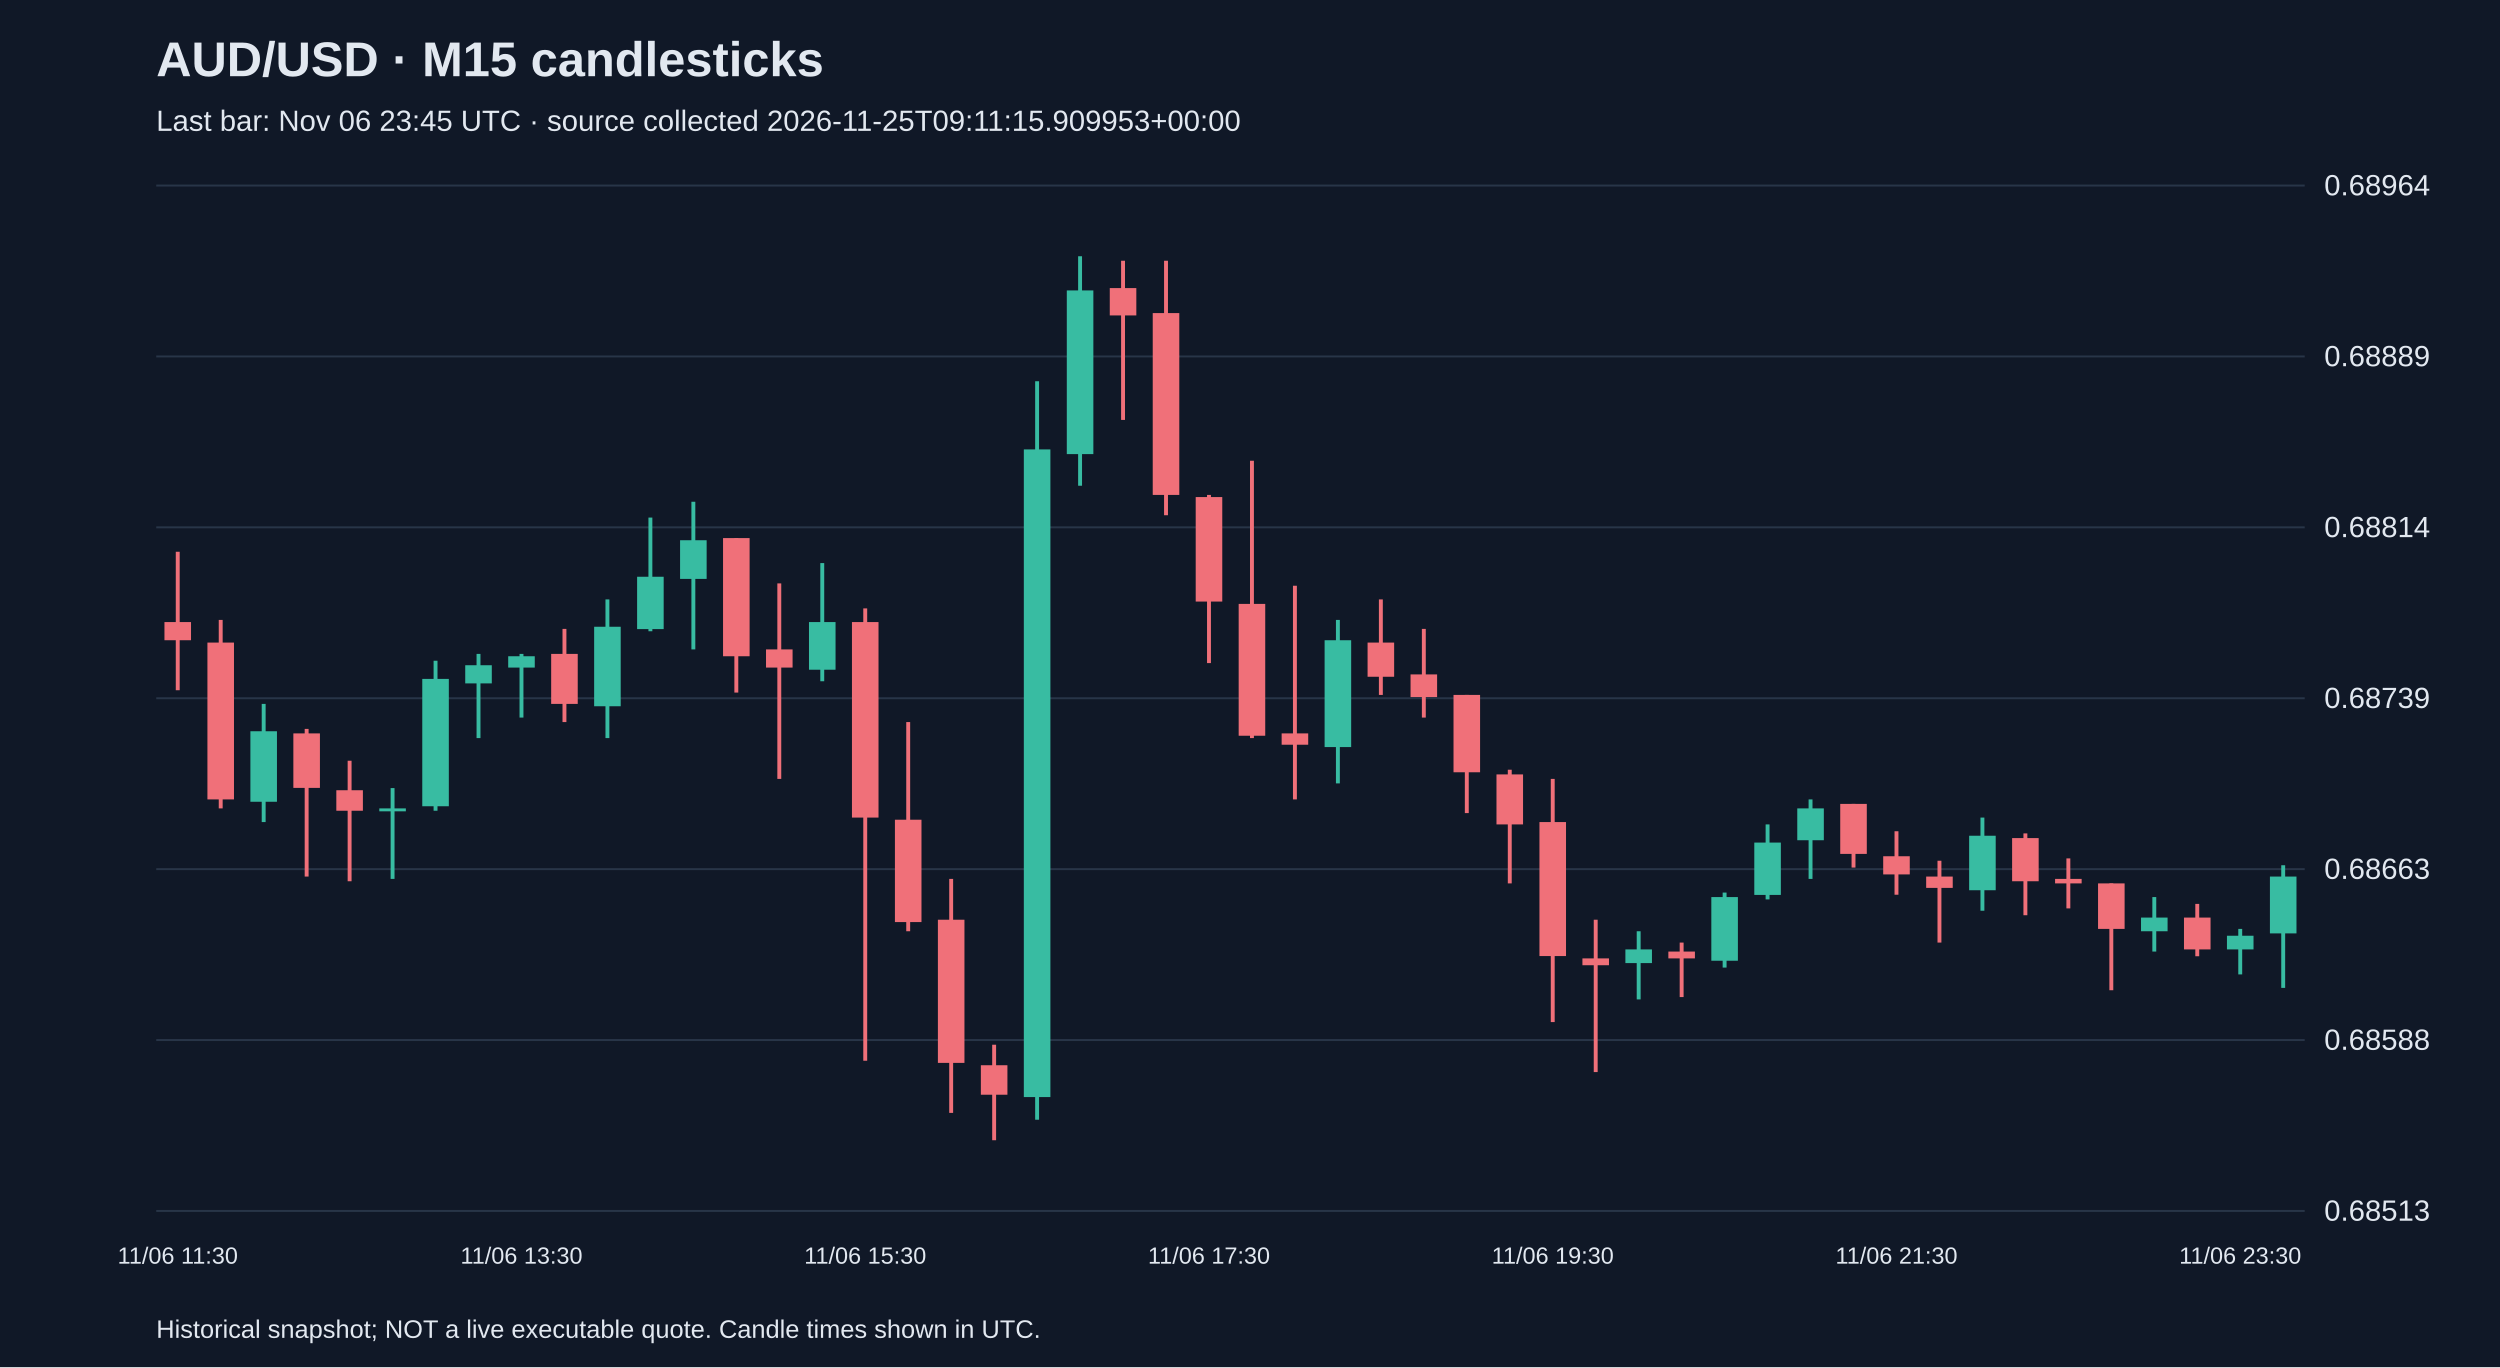
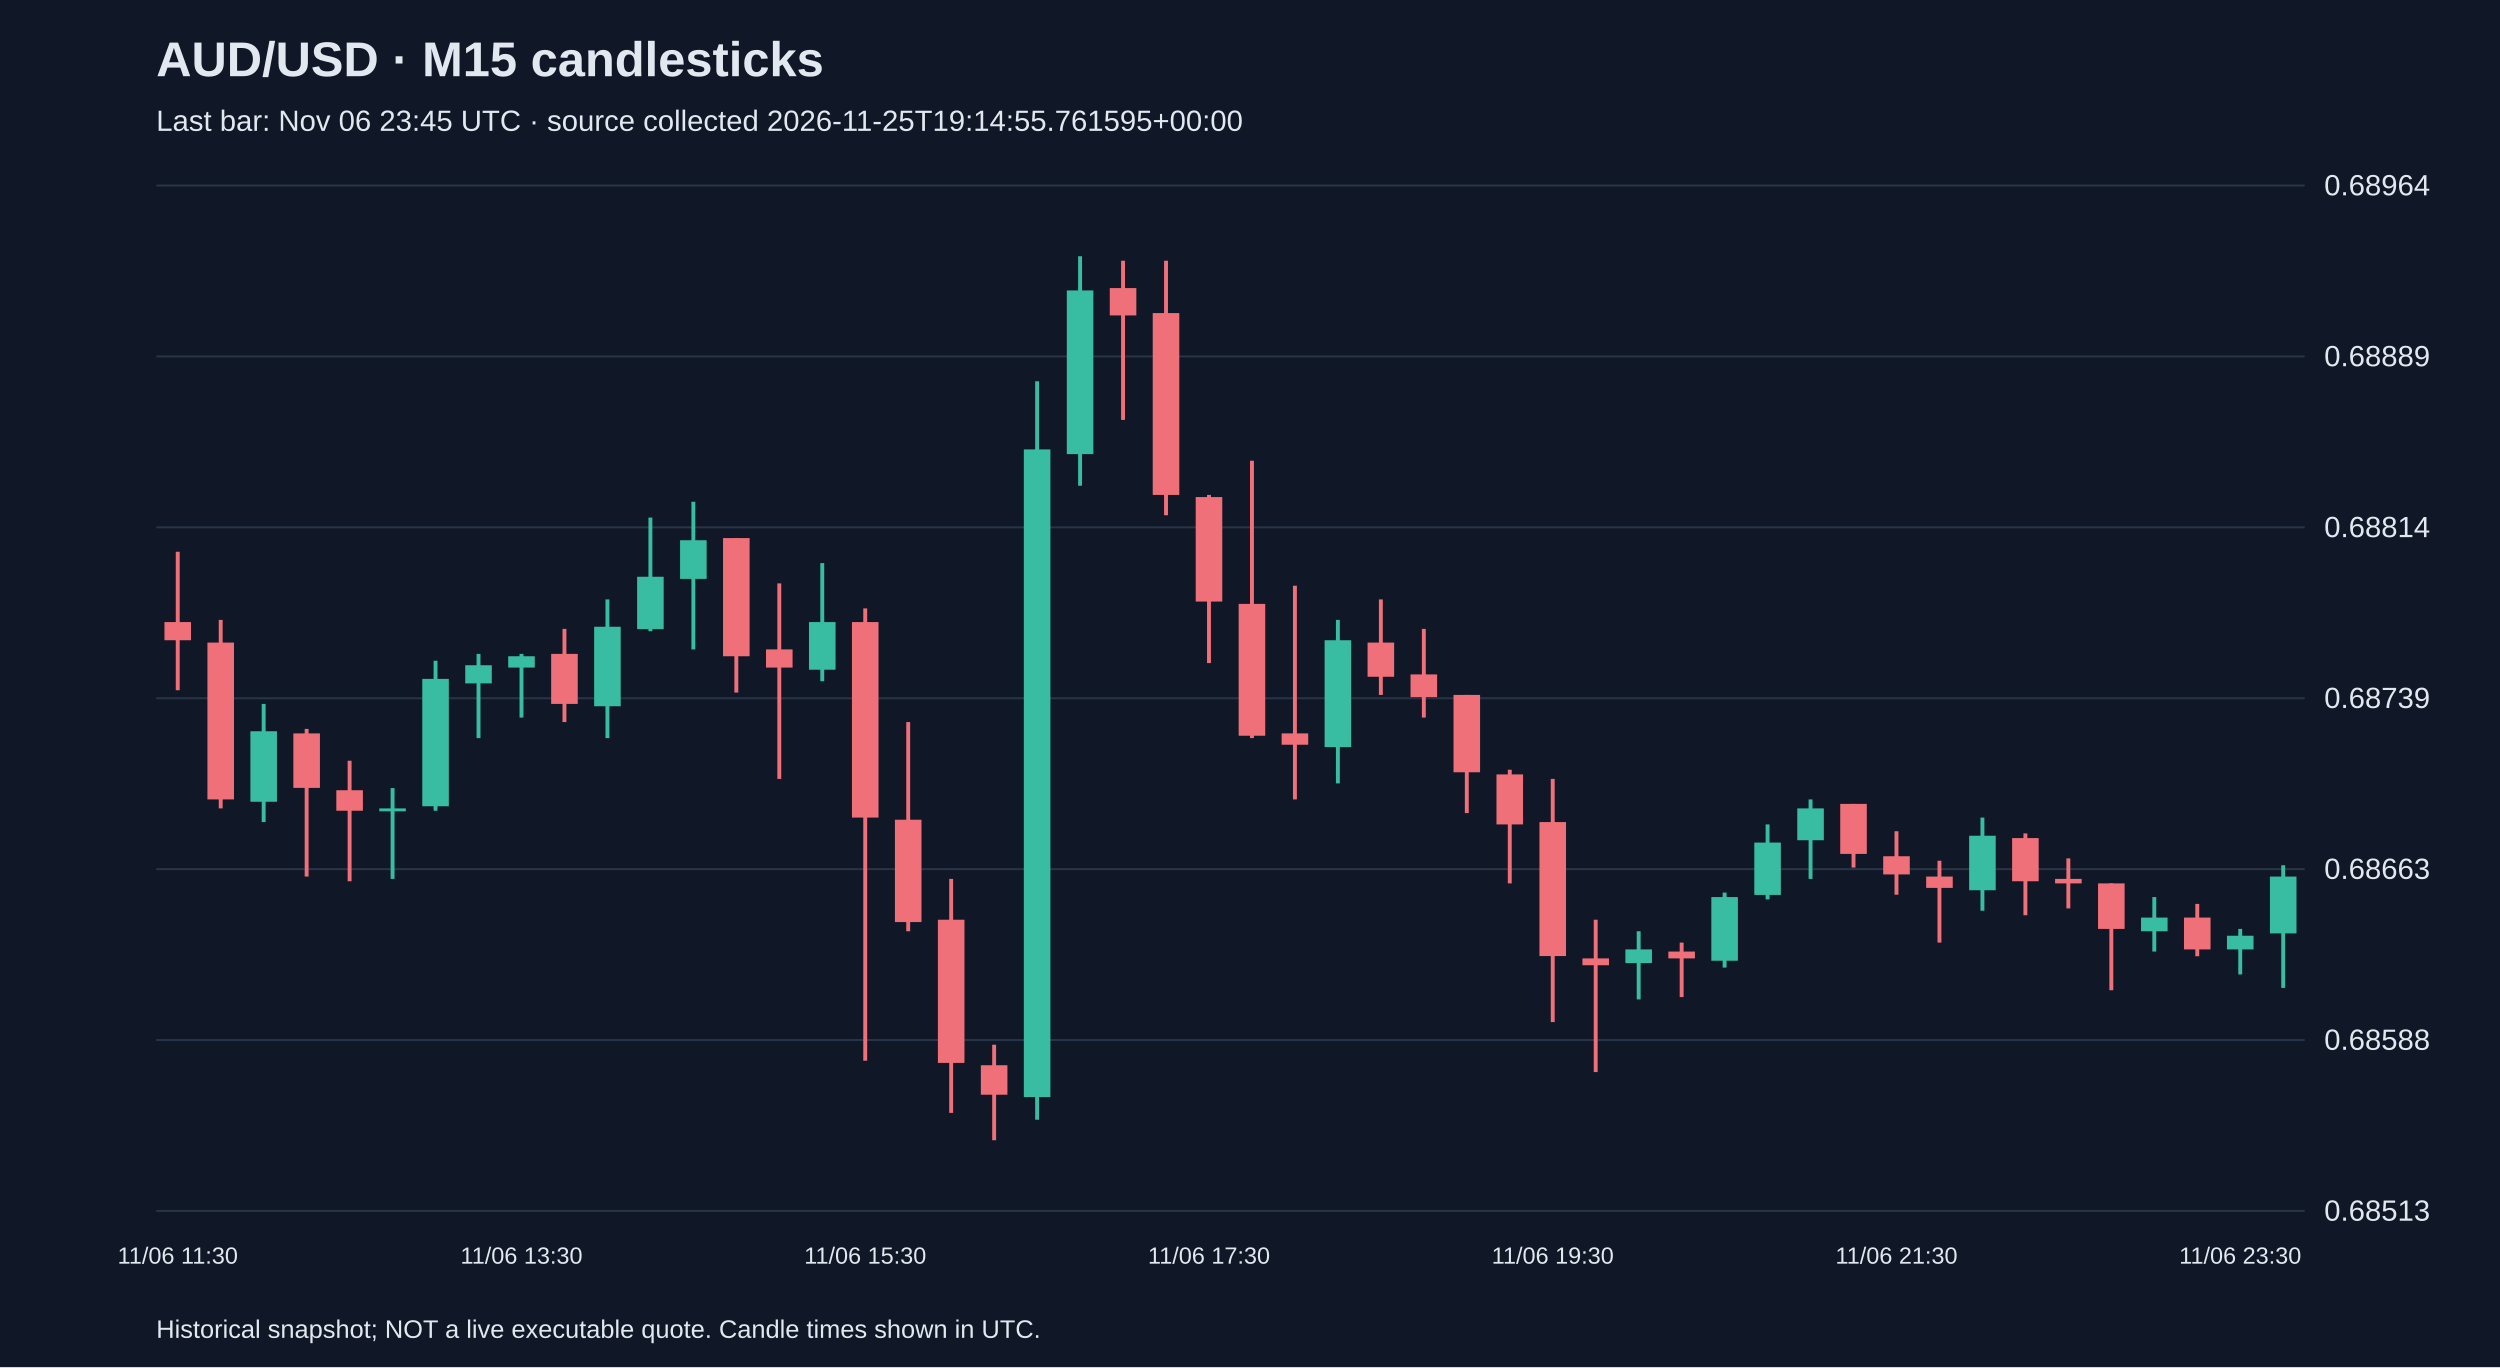
<svg xmlns="http://www.w3.org/2000/svg" viewBox="0 0 1280 700">
  <rect width="100%" height="100%" fill="#101827" />
  <style>text{font-family:Arial,sans-serif;fill:#e2e8f0}</style>
  <text x="80" y="39" font-size="25" font-weight="bold">AUD/USD · M15 candlesticks</text>
-   <text x="80" y="67" font-size="15" fill="#a6b1c5">Last bar: Nov 06 23:45 UTC · source collected 2026-11-25T09:11:15.909953+00:00</text>
+   <text x="80" y="67" font-size="15" fill="#a6b1c5">Last bar: Nov 06 23:45 UTC · source collected 2026-11-25T19:14:55.761595+00:00</text>
  <line x1="80" y1="620.0" x2="1180" y2="620.0" stroke="#283548" />
  <text x="1190" y="625.0" font-size="15">0.68513</text>
  <line x1="80" y1="532.5" x2="1180" y2="532.5" stroke="#283548" />
  <text x="1190" y="537.5" font-size="15">0.68588</text>
  <line x1="80" y1="445.0" x2="1180" y2="445.0" stroke="#283548" />
  <text x="1190" y="450.0" font-size="15">0.68663</text>
  <line x1="80" y1="357.5" x2="1180" y2="357.5" stroke="#283548" />
  <text x="1190" y="362.5" font-size="15">0.68739</text>
  <line x1="80" y1="270.0" x2="1180" y2="270.0" stroke="#283548" />
  <text x="1190" y="275.0" font-size="15">0.68814</text>
  <line x1="80" y1="182.5" x2="1180" y2="182.5" stroke="#283548" />
  <text x="1190" y="187.5" font-size="15">0.68889</text>
  <line x1="80" y1="95.0" x2="1180" y2="95.0" stroke="#283548" />
  <text x="1190" y="100.0" font-size="15">0.68964</text>
  <line x1="91.0" y1="282.5" x2="91.0" y2="353.4" stroke="#f07079" stroke-width="2" />
  <rect x="84.2" y="318.5" width="13.6" height="9.3" fill="#f07079" />
  <text x="91.0" y="647" text-anchor="middle" font-size="12">11/06 11:30</text>
  <line x1="113.0" y1="317.4" x2="113.0" y2="413.9" stroke="#f07079" stroke-width="2" />
  <rect x="106.2" y="329.0" width="13.6" height="80.3" fill="#f07079" />
  <line x1="135.0" y1="360.4" x2="135.0" y2="420.9" stroke="#38bca2" stroke-width="2" />
  <rect x="128.2" y="374.4" width="13.6" height="36.1" fill="#38bca2" />
  <line x1="157.0" y1="373.2" x2="157.0" y2="448.8" stroke="#f07079" stroke-width="2" />
  <rect x="150.2" y="375.5" width="13.6" height="27.9" fill="#f07079" />
  <line x1="179.0" y1="389.5" x2="179.0" y2="451.2" stroke="#f07079" stroke-width="2" />
  <rect x="172.2" y="404.6" width="13.6" height="10.5" fill="#f07079" />
  <line x1="201.0" y1="403.5" x2="201.0" y2="450.0" stroke="#38bca2" stroke-width="2" />
  <rect x="194.2" y="413.9" width="13.6" height="1.5" fill="#38bca2" />
  <line x1="223.0" y1="338.3" x2="223.0" y2="415.1" stroke="#38bca2" stroke-width="2" />
  <rect x="216.2" y="347.6" width="13.6" height="65.2" fill="#38bca2" />
  <line x1="245.0" y1="334.8" x2="245.0" y2="377.9" stroke="#38bca2" stroke-width="2" />
  <rect x="238.2" y="340.6" width="13.6" height="9.3" fill="#38bca2" />
  <line x1="267.0" y1="334.8" x2="267.0" y2="367.4" stroke="#38bca2" stroke-width="2" />
  <rect x="260.2" y="336.0" width="13.6" height="5.8" fill="#38bca2" />
  <text x="267.0" y="647" text-anchor="middle" font-size="12">11/06 13:30</text>
  <line x1="289.0" y1="322.0" x2="289.0" y2="369.7" stroke="#f07079" stroke-width="2" />
  <rect x="282.2" y="334.8" width="13.6" height="25.6" fill="#f07079" />
  <line x1="311.0" y1="306.9" x2="311.0" y2="377.9" stroke="#38bca2" stroke-width="2" />
  <rect x="304.2" y="320.9" width="13.6" height="40.7" fill="#38bca2" />
  <line x1="333.0" y1="265.0" x2="333.0" y2="323.2" stroke="#38bca2" stroke-width="2" />
  <rect x="326.2" y="295.3" width="13.6" height="26.8" fill="#38bca2" />
  <line x1="355.0" y1="256.9" x2="355.0" y2="332.5" stroke="#38bca2" stroke-width="2" />
  <rect x="348.2" y="276.6" width="13.6" height="19.8" fill="#38bca2" />
  <line x1="377.0" y1="275.5" x2="377.0" y2="354.6" stroke="#f07079" stroke-width="2" />
  <rect x="370.2" y="275.5" width="13.6" height="60.5" fill="#f07079" />
  <line x1="399.0" y1="298.7" x2="399.0" y2="398.8" stroke="#f07079" stroke-width="2" />
  <rect x="392.2" y="332.5" width="13.6" height="9.3" fill="#f07079" />
  <line x1="421.0" y1="288.3" x2="421.0" y2="348.8" stroke="#38bca2" stroke-width="2" />
  <rect x="414.2" y="318.5" width="13.6" height="24.4" fill="#38bca2" />
  <line x1="443.0" y1="311.5" x2="443.0" y2="543.1" stroke="#f07079" stroke-width="2" />
  <rect x="436.2" y="318.5" width="13.6" height="100.1" fill="#f07079" />
  <text x="443.0" y="647" text-anchor="middle" font-size="12">11/06 15:30</text>
  <line x1="465.0" y1="369.7" x2="465.0" y2="476.8" stroke="#f07079" stroke-width="2" />
  <rect x="458.2" y="419.7" width="13.6" height="52.4" fill="#f07079" />
  <line x1="487.0" y1="450.0" x2="487.0" y2="569.8" stroke="#f07079" stroke-width="2" />
  <rect x="480.2" y="470.9" width="13.6" height="73.3" fill="#f07079" />
  <line x1="509.0" y1="534.9" x2="509.0" y2="583.8" stroke="#f07079" stroke-width="2" />
  <rect x="502.2" y="545.4" width="13.6" height="15.1" fill="#f07079" />
  <line x1="531.0" y1="195.2" x2="531.0" y2="573.3" stroke="#38bca2" stroke-width="2" />
  <rect x="524.2" y="230.1" width="13.6" height="331.6" fill="#38bca2" />
  <line x1="553.0" y1="131.2" x2="553.0" y2="248.7" stroke="#38bca2" stroke-width="2" />
  <rect x="546.2" y="148.7" width="13.6" height="83.8" fill="#38bca2" />
  <line x1="575.0" y1="133.5" x2="575.0" y2="215.0" stroke="#f07079" stroke-width="2" />
  <rect x="568.2" y="147.5" width="13.6" height="14.0" fill="#f07079" />
  <line x1="597.0" y1="133.5" x2="597.0" y2="263.8" stroke="#f07079" stroke-width="2" />
  <rect x="590.2" y="160.3" width="13.6" height="93.1" fill="#f07079" />
  <line x1="619.0" y1="253.4" x2="619.0" y2="339.5" stroke="#f07079" stroke-width="2" />
  <rect x="612.2" y="254.5" width="13.6" height="53.5" fill="#f07079" />
  <text x="619.0" y="647" text-anchor="middle" font-size="12">11/06 17:30</text>
  <line x1="641.0" y1="235.9" x2="641.0" y2="377.9" stroke="#f07079" stroke-width="2" />
  <rect x="634.2" y="309.2" width="13.6" height="67.5" fill="#f07079" />
  <line x1="663.0" y1="299.9" x2="663.0" y2="409.3" stroke="#f07079" stroke-width="2" />
  <rect x="656.2" y="375.5" width="13.6" height="5.8" fill="#f07079" />
  <line x1="685.0" y1="317.4" x2="685.0" y2="401.1" stroke="#38bca2" stroke-width="2" />
  <rect x="678.2" y="327.8" width="13.6" height="54.7" fill="#38bca2" />
  <line x1="707.0" y1="306.9" x2="707.0" y2="355.8" stroke="#f07079" stroke-width="2" />
  <rect x="700.2" y="329.0" width="13.6" height="17.5" fill="#f07079" />
  <line x1="729.0" y1="322.0" x2="729.0" y2="367.4" stroke="#f07079" stroke-width="2" />
  <rect x="722.2" y="345.3" width="13.6" height="11.6" fill="#f07079" />
  <line x1="751.0" y1="355.8" x2="751.0" y2="416.3" stroke="#f07079" stroke-width="2" />
  <rect x="744.2" y="355.8" width="13.6" height="39.6" fill="#f07079" />
  <line x1="773.0" y1="394.1" x2="773.0" y2="452.3" stroke="#f07079" stroke-width="2" />
  <rect x="766.2" y="396.5" width="13.6" height="25.6" fill="#f07079" />
  <line x1="795.0" y1="398.8" x2="795.0" y2="523.3" stroke="#f07079" stroke-width="2" />
  <rect x="788.2" y="420.9" width="13.6" height="68.6" fill="#f07079" />
  <text x="795.0" y="647" text-anchor="middle" font-size="12">11/06 19:30</text>
  <line x1="817.0" y1="470.9" x2="817.0" y2="548.9" stroke="#f07079" stroke-width="2" />
  <rect x="810.2" y="490.7" width="13.6" height="3.5" fill="#f07079" />
  <line x1="839.0" y1="476.8" x2="839.0" y2="511.7" stroke="#38bca2" stroke-width="2" />
  <rect x="832.2" y="486.1" width="13.6" height="7.0" fill="#38bca2" />
  <line x1="861.0" y1="482.6" x2="861.0" y2="510.5" stroke="#f07079" stroke-width="2" />
  <rect x="854.2" y="487.2" width="13.6" height="3.5" fill="#f07079" />
  <line x1="883.0" y1="457.0" x2="883.0" y2="495.4" stroke="#38bca2" stroke-width="2" />
  <rect x="876.2" y="459.3" width="13.6" height="32.6" fill="#38bca2" />
  <line x1="905.0" y1="422.1" x2="905.0" y2="460.5" stroke="#38bca2" stroke-width="2" />
  <rect x="898.2" y="431.4" width="13.6" height="26.8" fill="#38bca2" />
  <line x1="927.0" y1="409.3" x2="927.0" y2="450.0" stroke="#38bca2" stroke-width="2" />
  <rect x="920.2" y="413.9" width="13.6" height="16.3" fill="#38bca2" />
  <line x1="949.0" y1="411.6" x2="949.0" y2="444.2" stroke="#f07079" stroke-width="2" />
  <rect x="942.2" y="411.6" width="13.6" height="25.6" fill="#f07079" />
  <line x1="971.0" y1="425.6" x2="971.0" y2="458.1" stroke="#f07079" stroke-width="2" />
  <rect x="964.2" y="438.4" width="13.6" height="9.3" fill="#f07079" />
  <text x="971.0" y="647" text-anchor="middle" font-size="12">11/06 21:30</text>
  <line x1="993.0" y1="440.7" x2="993.0" y2="482.6" stroke="#f07079" stroke-width="2" />
  <rect x="986.2" y="448.8" width="13.6" height="5.8" fill="#f07079" />
  <line x1="1015.0" y1="418.6" x2="1015.0" y2="466.3" stroke="#38bca2" stroke-width="2" />
  <rect x="1008.2" y="427.9" width="13.6" height="27.9" fill="#38bca2" />
  <line x1="1037.0" y1="426.7" x2="1037.0" y2="468.6" stroke="#f07079" stroke-width="2" />
  <rect x="1030.2" y="429.1" width="13.6" height="22.1" fill="#f07079" />
  <line x1="1059.0" y1="439.5" x2="1059.0" y2="465.1" stroke="#f07079" stroke-width="2" />
  <rect x="1052.2" y="450.0" width="13.6" height="2.3" fill="#f07079" />
  <line x1="1081.0" y1="452.3" x2="1081.0" y2="507.0" stroke="#f07079" stroke-width="2" />
  <rect x="1074.2" y="452.3" width="13.6" height="23.3" fill="#f07079" />
  <line x1="1103.0" y1="459.3" x2="1103.0" y2="487.2" stroke="#38bca2" stroke-width="2" />
  <rect x="1096.2" y="469.8" width="13.6" height="7.0" fill="#38bca2" />
  <line x1="1125.0" y1="462.8" x2="1125.0" y2="489.6" stroke="#f07079" stroke-width="2" />
  <rect x="1118.2" y="469.8" width="13.6" height="16.3" fill="#f07079" />
  <line x1="1147.0" y1="475.6" x2="1147.0" y2="498.9" stroke="#38bca2" stroke-width="2" />
  <rect x="1140.2" y="479.1" width="13.6" height="7.0" fill="#38bca2" />
  <text x="1147.0" y="647" text-anchor="middle" font-size="12">11/06 23:30</text>
  <line x1="1169.0" y1="443.0" x2="1169.0" y2="505.8" stroke="#38bca2" stroke-width="2" />
  <rect x="1162.2" y="448.8" width="13.6" height="29.1" fill="#38bca2" />
  <text x="80" y="685" font-size="13">Historical snapshot; NOT a live executable quote. Candle times shown in UTC.</text>
</svg>
